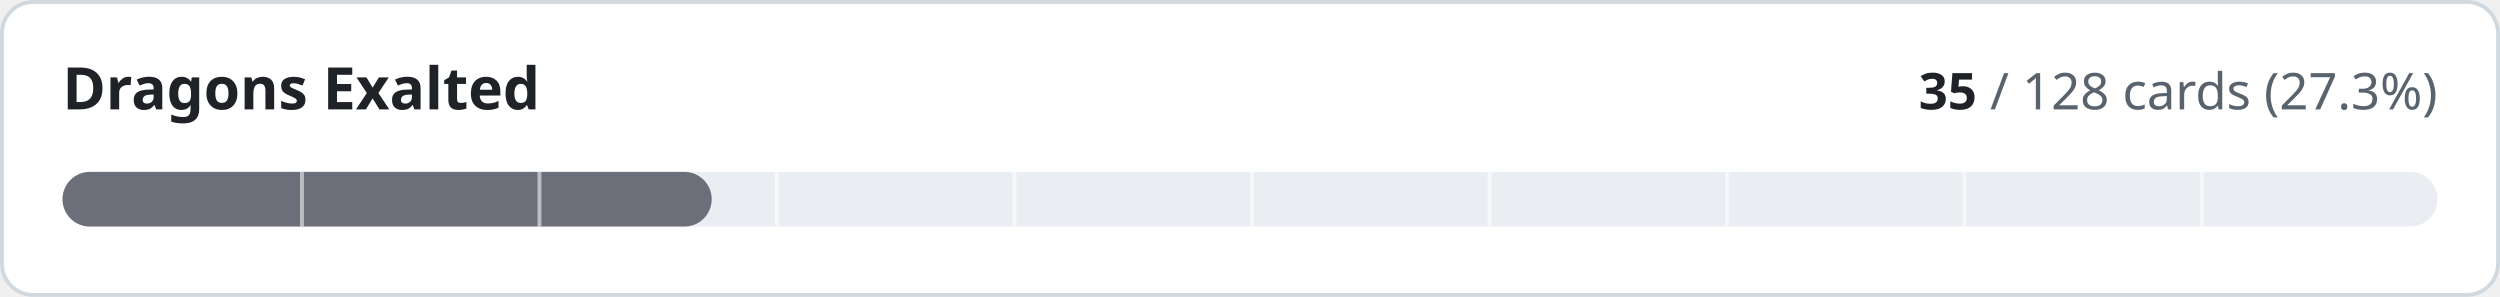
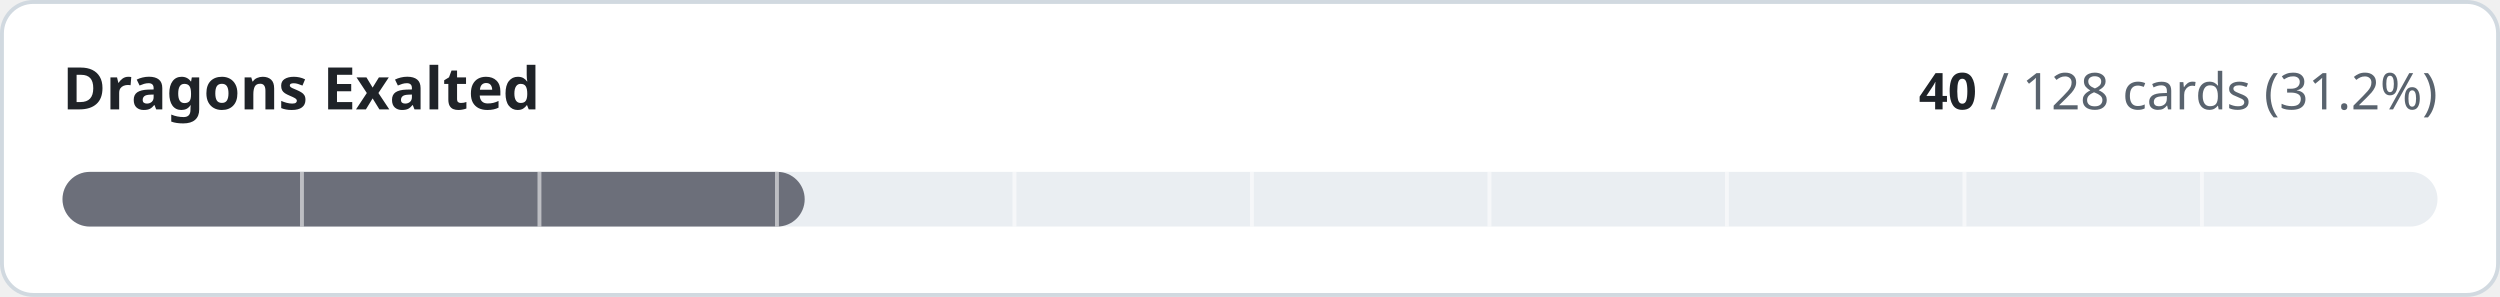
- <svg xmlns="http://www.w3.org/2000/svg" width="640" height="76" viewBox="0 0 640 76" role="img" aria-label="Dragons Exalted: 35 of 128 cards implemented">
+ <svg xmlns="http://www.w3.org/2000/svg" width="640" height="76" viewBox="0 0 640 76" role="img" aria-label="Dragons Exalted: 40 of 128 cards implemented">
  <style>
.t{fill:#1f2328}.m{fill:#59636e}.trk{fill:#eaeef2}.bd{stroke:#d1d9e0}.bg{fill:#ffffff}
@media (prefers-color-scheme:dark){.t{fill:#f0f6fc}.m{fill:#9198a1}.trk{fill:#262c36}.bd{stroke:#3d444d}.bg{fill:#0d1117}}
text{font-family:-apple-system,BlinkMacSystemFont,'Segoe UI','Noto Sans',Helvetica,Arial,sans-serif;font-variant-numeric:tabular-nums}
</style>
  <rect class="bg bd" x="0.5" y="0.5" width="639" height="75" rx="8" stroke-width="1" />
  <text class="t" x="16" y="28" font-size="15" font-weight="600">Dragons Exalted</text>
  <text class="m" x="624" y="28" font-size="13" text-anchor="end">
-     <tspan class="t" font-weight="600">35</tspan> / 128 cards (27.3%)</text>
+     <tspan class="t" font-weight="600">40</tspan> / 128 cards (31.2%)</text>
  <rect class="trk" x="16" y="44" width="608" height="14" rx="7" />
-   <rect x="16" y="44" width="166.2" height="14" rx="7" fill="#6c6f7a" />
+   <rect x="16" y="44" width="190.0" height="14" rx="7" fill="#6c6f7a" />
  <rect x="76.8" y="44" width="1" height="14" class="bg" opacity="0.55" />
  <rect x="137.6" y="44" width="1" height="14" class="bg" opacity="0.55" />
  <rect x="198.4" y="44" width="1" height="14" class="bg" opacity="0.55" />
  <rect x="259.2" y="44" width="1" height="14" class="bg" opacity="0.55" />
  <rect x="320.0" y="44" width="1" height="14" class="bg" opacity="0.55" />
  <rect x="380.8" y="44" width="1" height="14" class="bg" opacity="0.55" />
  <rect x="441.6" y="44" width="1" height="14" class="bg" opacity="0.55" />
  <rect x="502.4" y="44" width="1" height="14" class="bg" opacity="0.55" />
  <rect x="563.2" y="44" width="1" height="14" class="bg" opacity="0.55" />
</svg>
